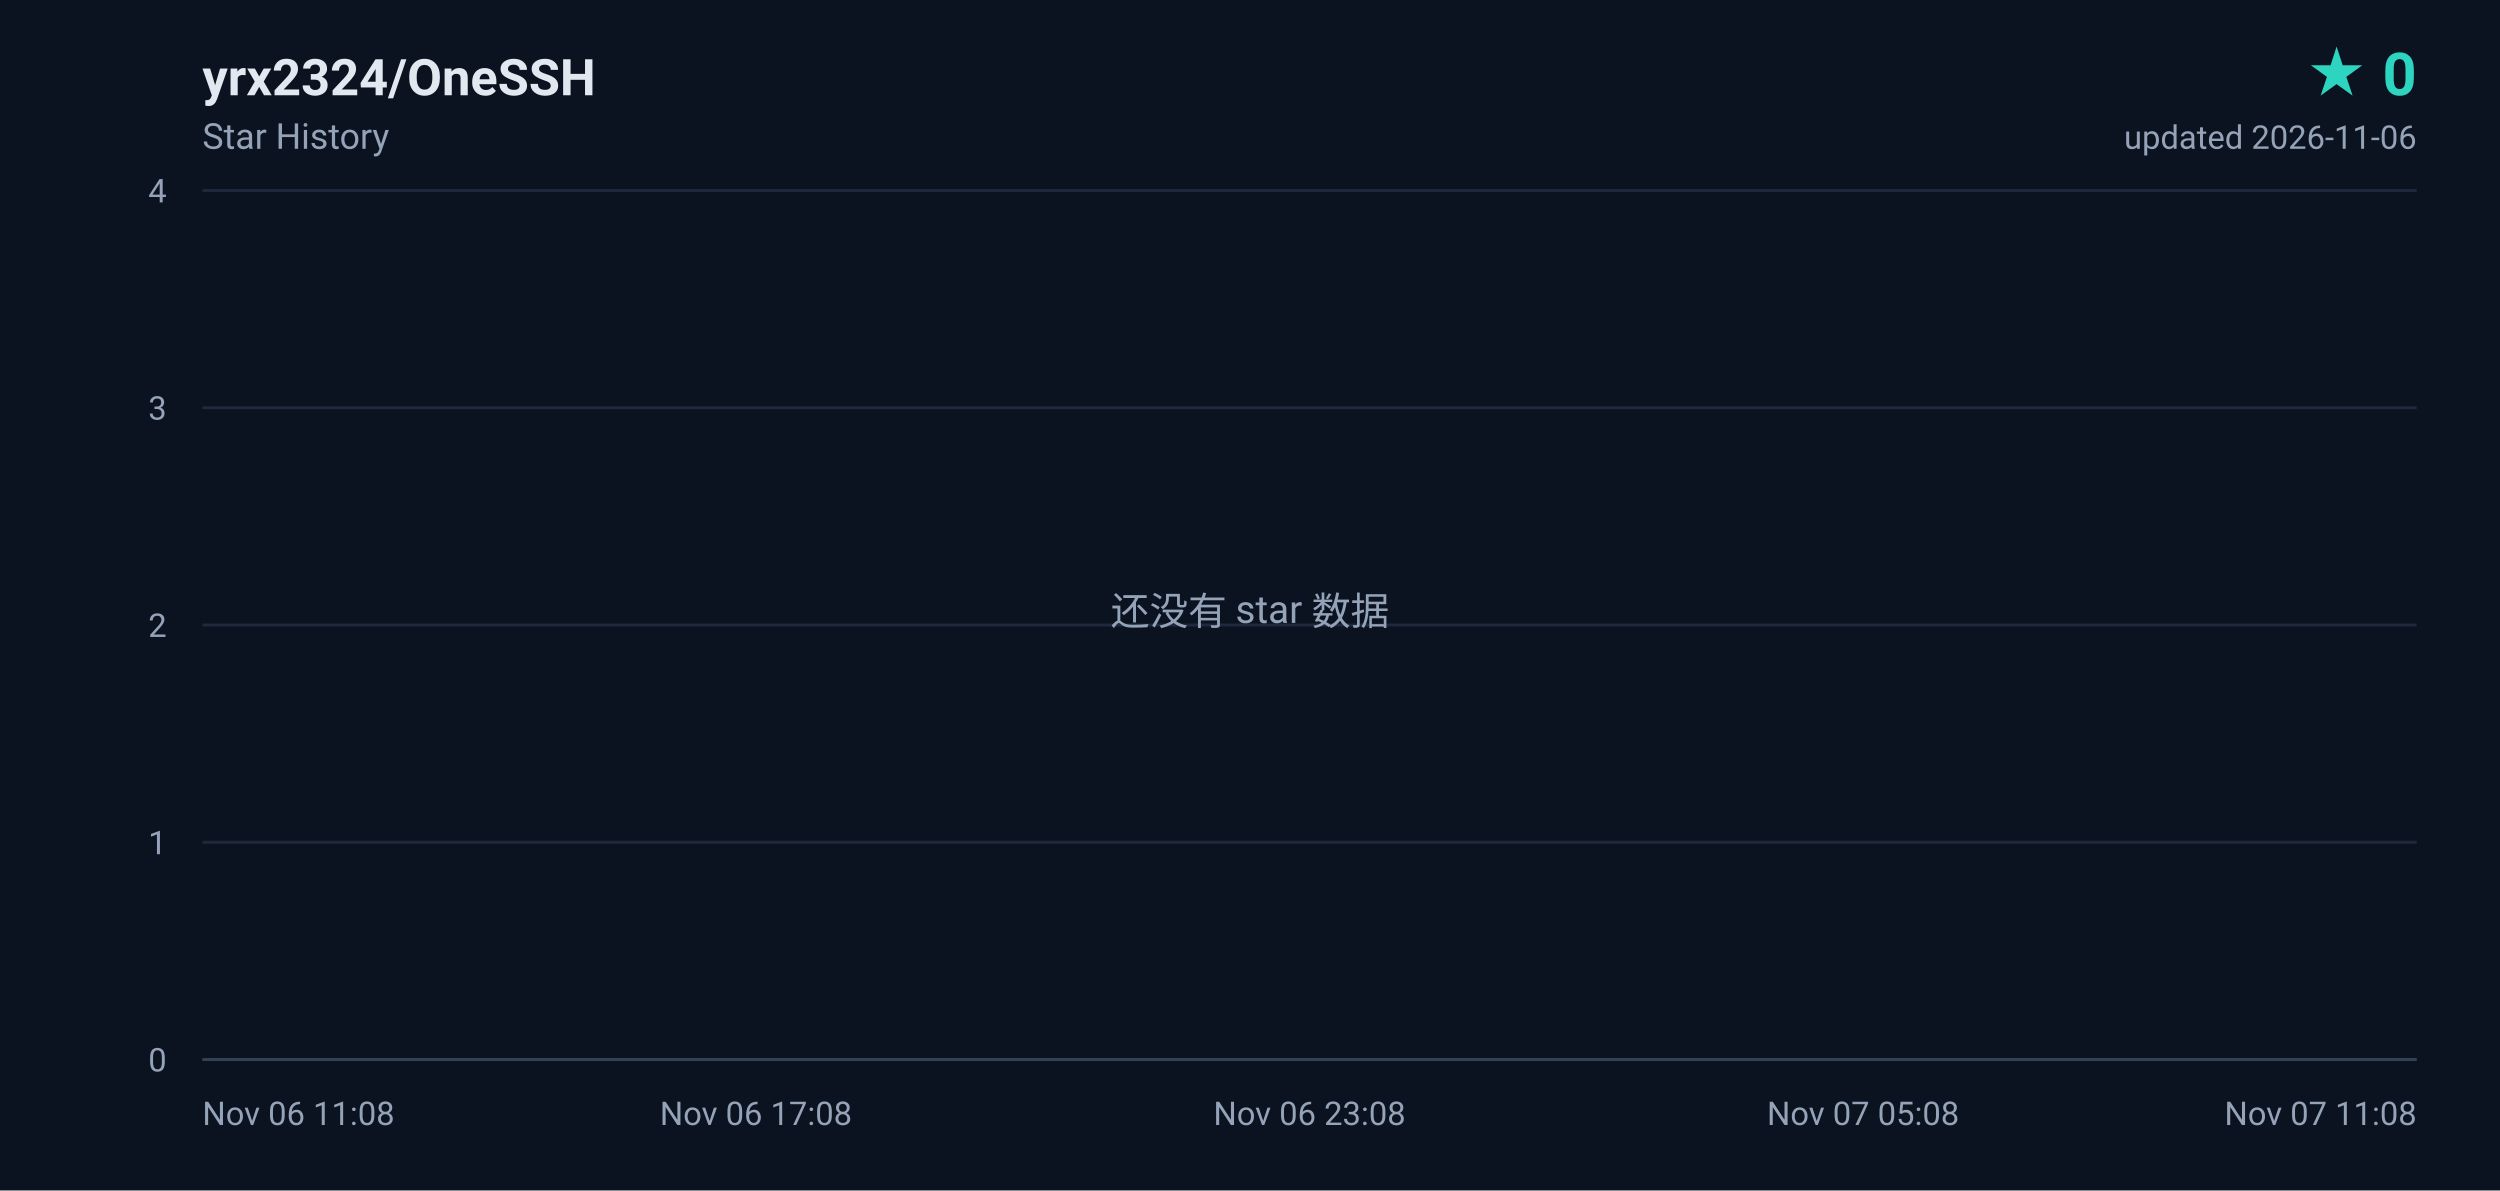
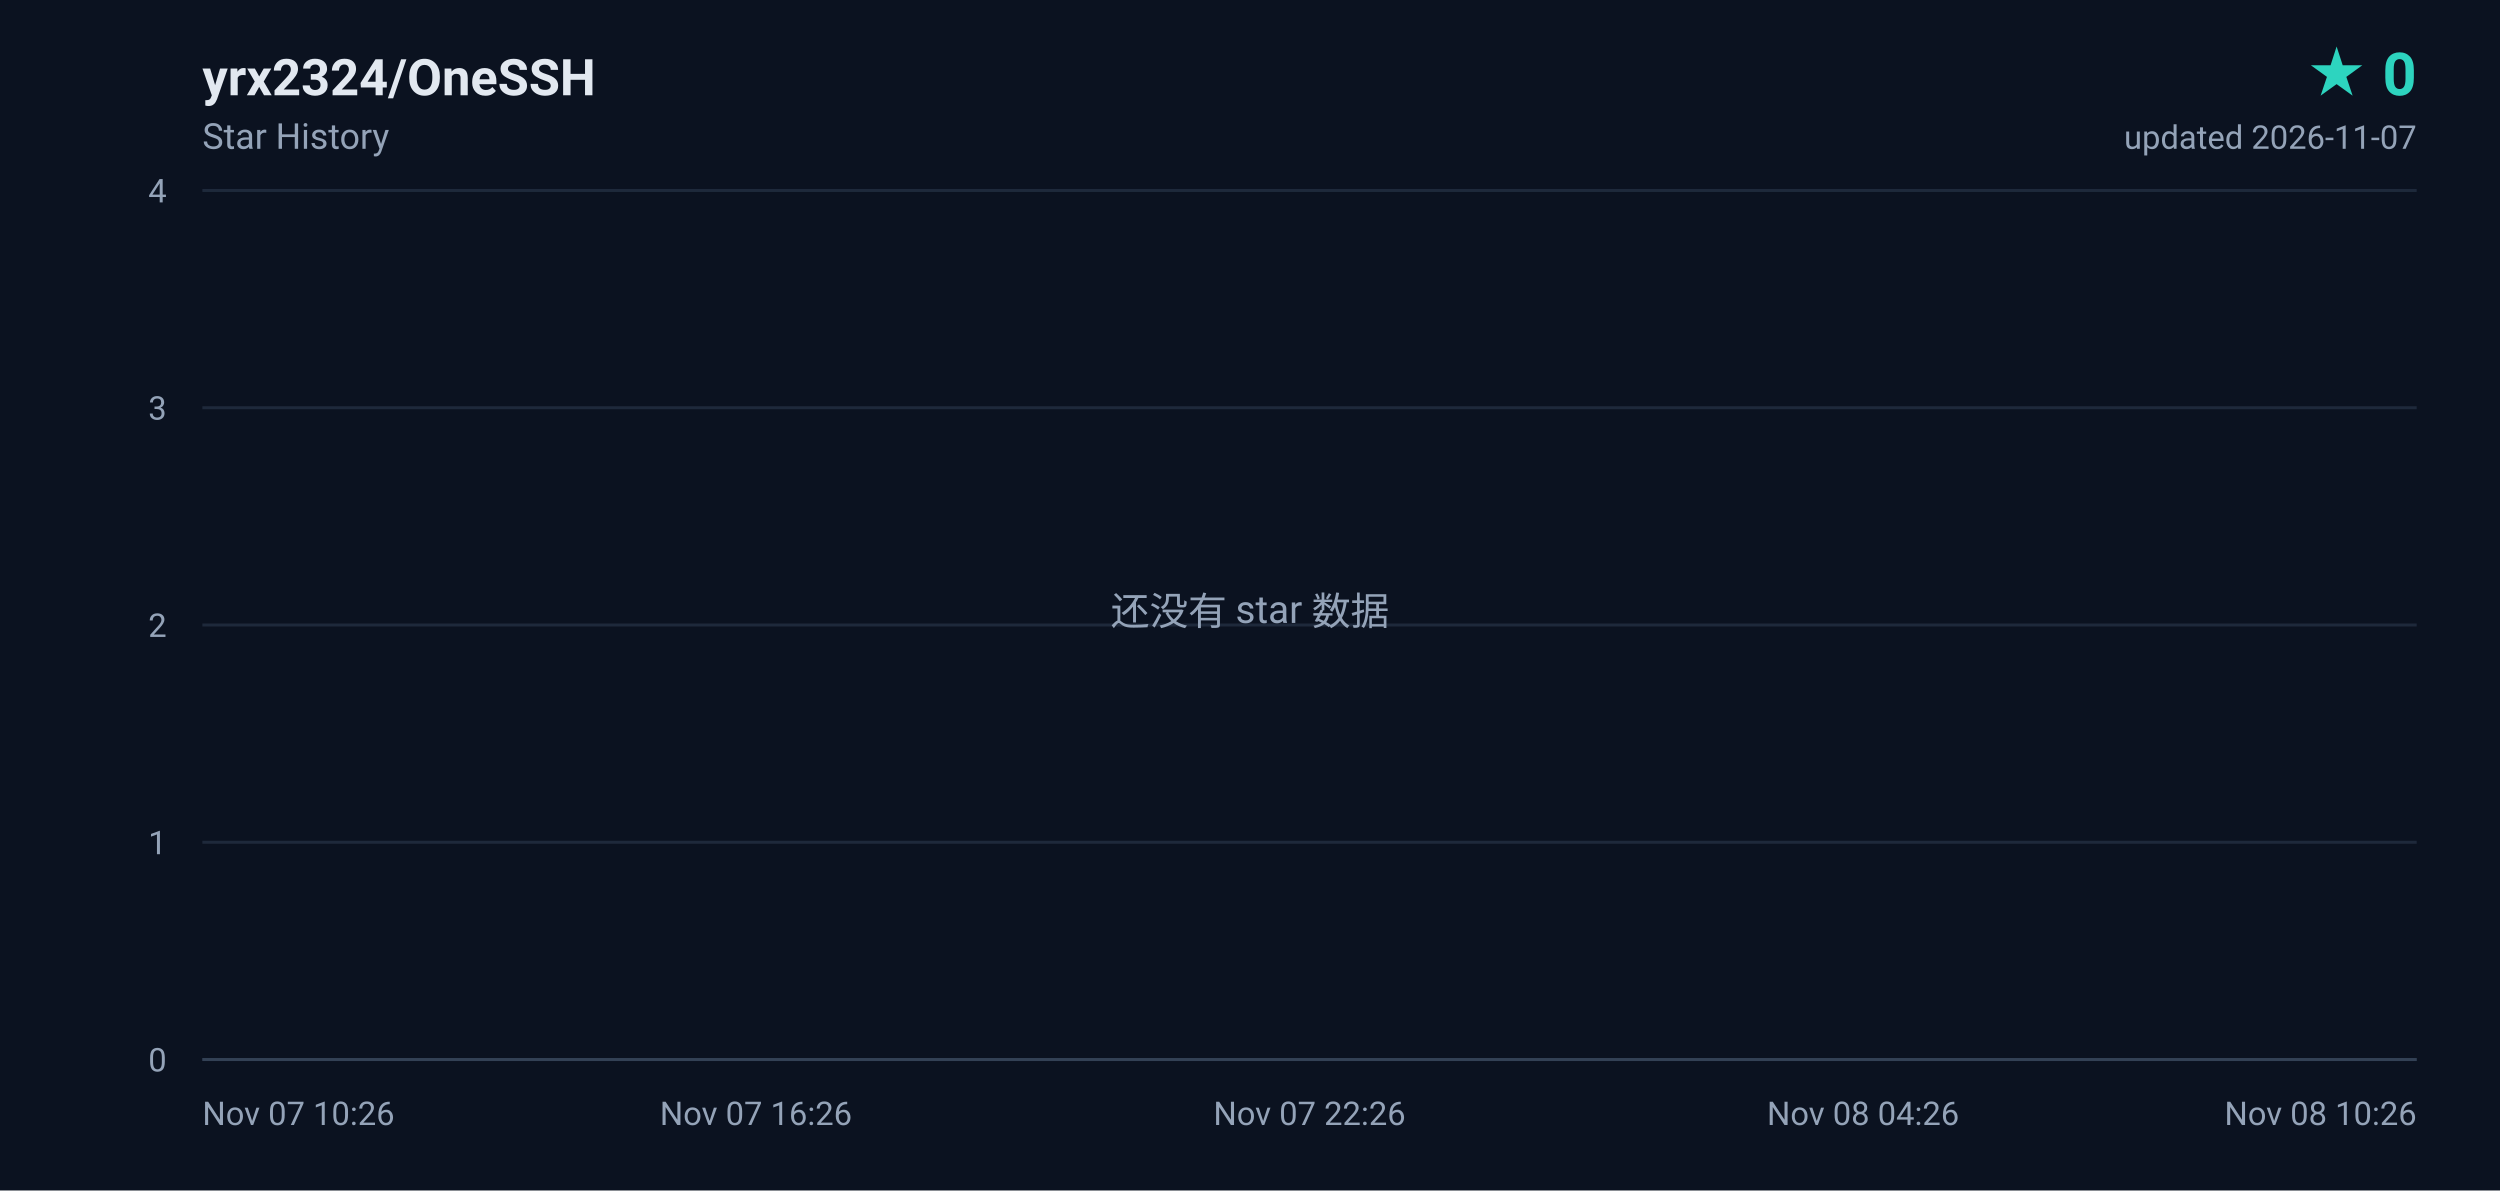
<svg xmlns="http://www.w3.org/2000/svg" width="840" height="400" viewBox="0 0 840 400" role="img" aria-label="yrx2324/OneSSH star history, 0 stars">
  <defs>
    <linearGradient id="area" x1="0" y1="0" x2="0" y2="1">
      <stop offset="0%" stop-color="#2dd4bf" stop-opacity="0.18" />
      <stop offset="100%" stop-color="#2dd4bf" stop-opacity="0" />
    </linearGradient>
  </defs>
  <rect width="840" height="400" fill="#0b1220" />
  <g font-family="ui-sans-serif,-apple-system,BlinkMacSystemFont,'Segoe UI',Roboto,'Helvetica Neue',Arial,sans-serif">
    <text x="68" y="32" fill="#e2e8f0" font-size="17" font-weight="600">yrx2324/OneSSH</text>
    <text x="68" y="50" fill="#94a3b8" font-size="12">Star History</text>
    <text x="812" y="32" fill="#2dd4bf" font-size="20" font-weight="700" text-anchor="end">★ 0</text>
-     <text x="812" y="50" fill="#94a3b8" font-size="11" text-anchor="end">updated 2026-11-06</text>
+     <text x="812" y="50" fill="#94a3b8" font-size="11" text-anchor="end">updated 2026-11-07</text>
    <line x1="68" y1="356.0" x2="812" y2="356.0" stroke="#1e293b" stroke-width="1" />
    <text x="56" y="360.0" fill="#94a3b8" font-size="11" text-anchor="end">0</text>
    <line x1="68" y1="283.0" x2="812" y2="283.0" stroke="#1e293b" stroke-width="1" />
    <text x="56" y="287.0" fill="#94a3b8" font-size="11" text-anchor="end">1</text>
    <line x1="68" y1="210.0" x2="812" y2="210.0" stroke="#1e293b" stroke-width="1" />
    <text x="56" y="214.0" fill="#94a3b8" font-size="11" text-anchor="end">2</text>
    <line x1="68" y1="137.0" x2="812" y2="137.0" stroke="#1e293b" stroke-width="1" />
    <text x="56" y="141.0" fill="#94a3b8" font-size="11" text-anchor="end">3</text>
    <line x1="68" y1="64.0" x2="812" y2="64.0" stroke="#1e293b" stroke-width="1" />
    <text x="56" y="68.0" fill="#94a3b8" font-size="11" text-anchor="end">4</text>
-     <text x="68.0" y="378.0" fill="#94a3b8" font-size="11" text-anchor="start">Nov 06 11:08</text>
-     <text x="254.0" y="378.0" fill="#94a3b8" font-size="11" text-anchor="middle">Nov 06 17:08</text>
-     <text x="440.0" y="378.0" fill="#94a3b8" font-size="11" text-anchor="middle">Nov 06 23:08</text>
-     <text x="626.0" y="378.0" fill="#94a3b8" font-size="11" text-anchor="middle">Nov 07 05:08</text>
-     <text x="812.0" y="378.0" fill="#94a3b8" font-size="11" text-anchor="end">Nov 07 11:08</text>
+     <text x="68.0" y="378.0" fill="#94a3b8" font-size="11" text-anchor="start">Nov 07 10:26</text>
+     <text x="254.0" y="378.0" fill="#94a3b8" font-size="11" text-anchor="middle">Nov 07 16:26</text>
+     <text x="440.0" y="378.0" fill="#94a3b8" font-size="11" text-anchor="middle">Nov 07 22:26</text>
+     <text x="626.0" y="378.0" fill="#94a3b8" font-size="11" text-anchor="middle">Nov 08 04:26</text>
+     <text x="812.0" y="378.0" fill="#94a3b8" font-size="11" text-anchor="end">Nov 08 10:26</text>
    <line x1="68" y1="356" x2="812" y2="356" stroke="#334155" stroke-width="1" />
    <text x="420" y="210" fill="#94a3b8" font-size="13" text-anchor="middle">还没有 star 数据</text>
  </g>
</svg>
